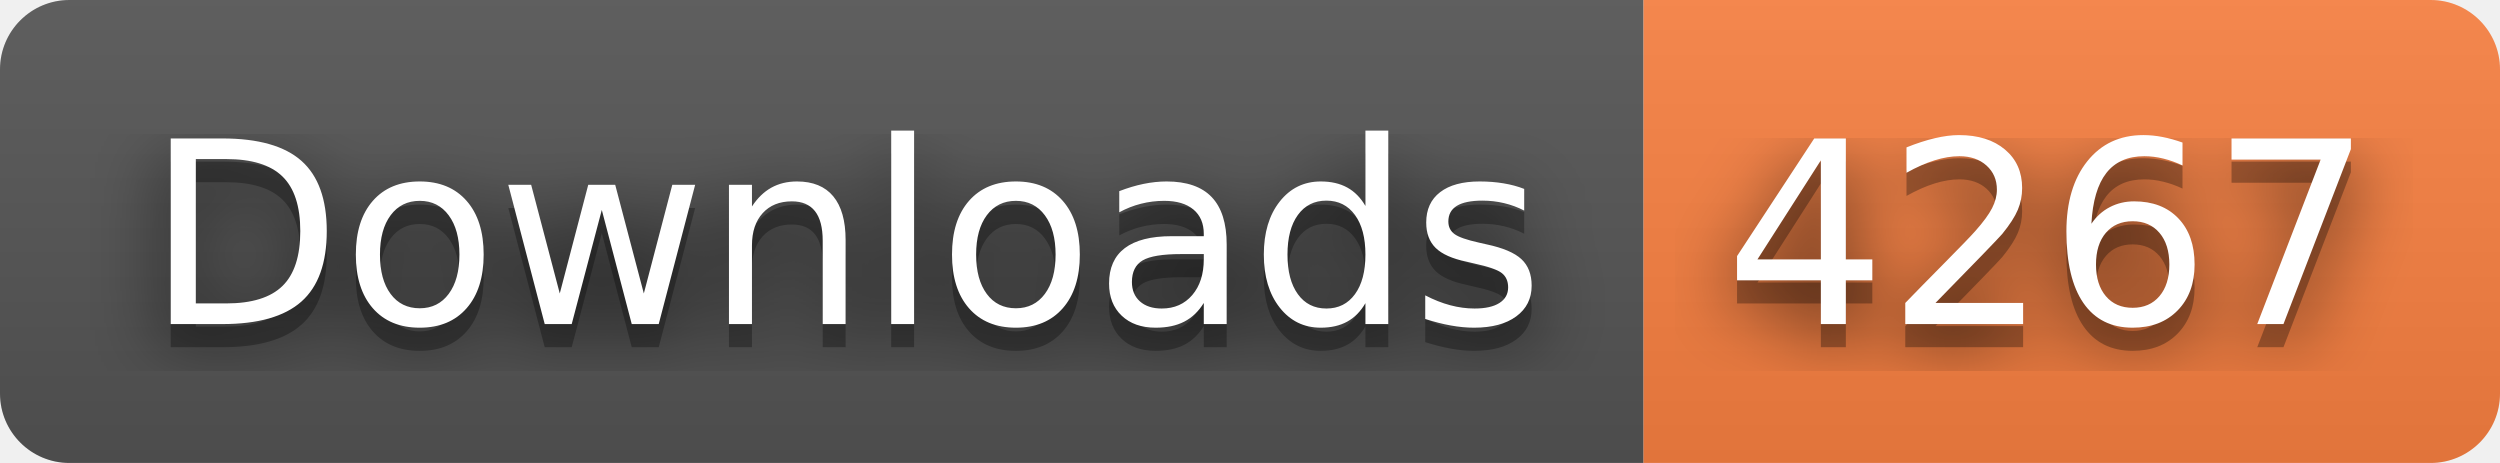
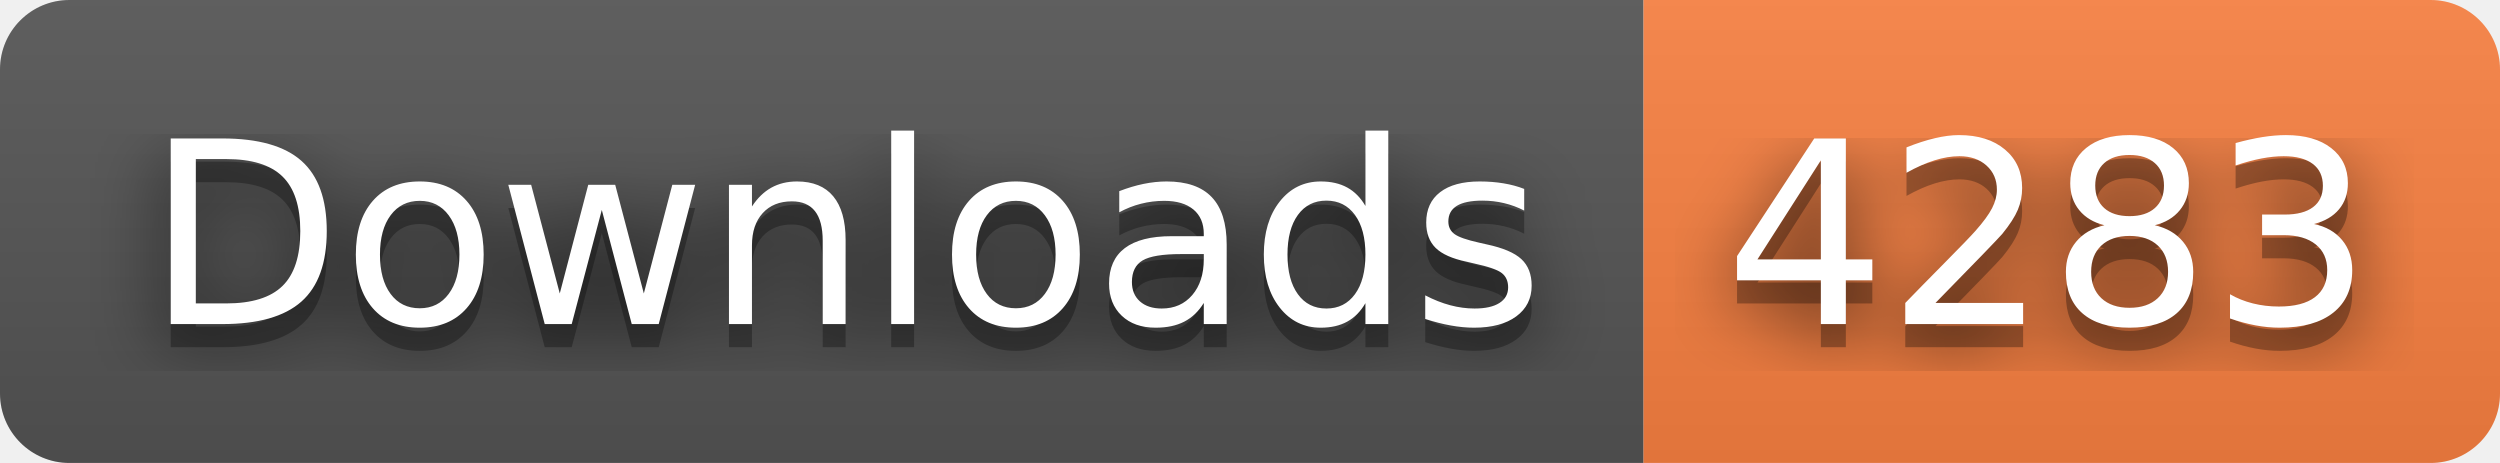
- <svg xmlns="http://www.w3.org/2000/svg" width="108" height="20" role="img" aria-label="Downloads: 4267">
+ <svg xmlns="http://www.w3.org/2000/svg" width="108" height="20" role="img" aria-label="Downloads: 4283">
  <filter id="blur">
    <feGaussianBlur stdDeviation="16" />
  </filter>
  <linearGradient id="s" x2="0" y2="100%">
    <stop offset="0" stop-color="#bbb" stop-opacity=".1" />
    <stop offset="1" stop-opacity=".1" />
  </linearGradient>
  <clipPath id="r">
    <rect width="108" height="20" rx="3" />
  </clipPath>
  <g clip-path="url(#r)">
    <rect width="71" height="20" fill="#555" />
    <rect x="71" width="37" height="20" fill="#fa8142" />
    <rect width="108" height="20" fill="url(#s)" />
  </g>
  <g fill="#fff" text-anchor="middle" font-family="Verdana,Geneva,DejaVu Sans,sans-serif" text-rendering="geometricPrecision" font-size="110">
    <g transform="scale(.1)">
      <g aria-hidden="true" fill="#010101">
        <text x="365" y="150" fill-opacity=".8" filter="url(#blur)" textLength="610">Downloads</text>
        <text x="365" y="150" fill-opacity=".3" textLength="610">Downloads</text>
      </g>
      <text x="365" y="140" textLength="610">Downloads</text>
    </g>
    <g transform="scale(.1)">
      <g aria-hidden="true" fill="#010101">
-         <text x="885" y="150" fill-opacity=".8" filter="url(#blur)" textLength="270">4267</text>
-         <text x="885" y="150" fill-opacity=".3" textLength="270">4267</text>
+         <text x="885" y="150" fill-opacity=".8" filter="url(#blur)" textLength="270">4283</text>
+         <text x="885" y="150" fill-opacity=".3" textLength="270">4283</text>
      </g>
-       <text x="885" y="140" textLength="270">4267</text>
+       <text x="885" y="140" textLength="270">4283</text>
    </g>
  </g>
</svg>
